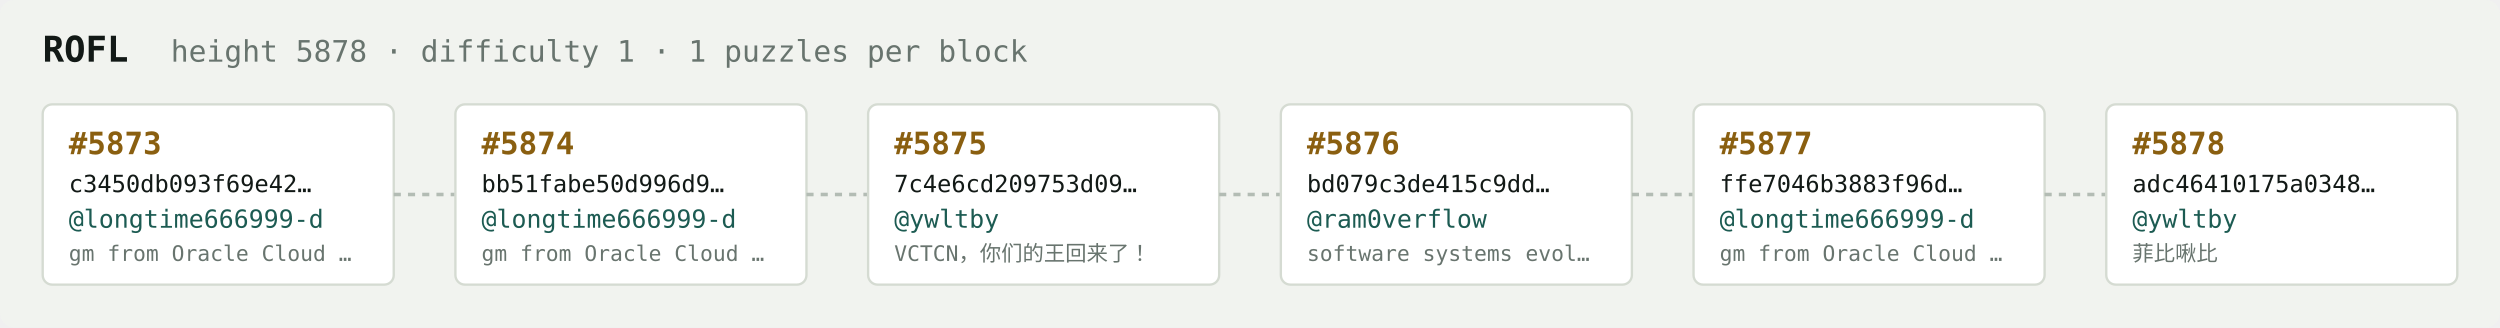
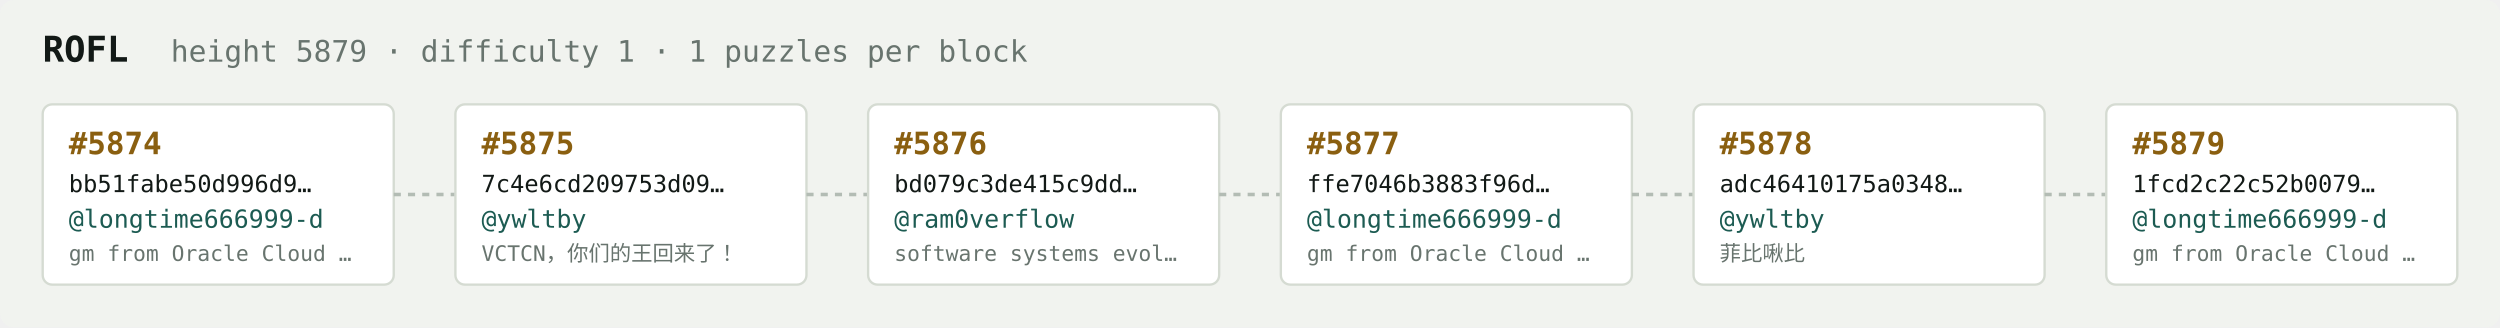
<svg xmlns="http://www.w3.org/2000/svg" width="1054" height="138" viewBox="0 0 1054 138" font-family="ui-monospace,SFMono-Regular,Menlo,monospace">
  <rect fill="#f1f3ef" width="1054" height="138" rx="6" />
  <text x="18" y="26" fill="#121916" font-size="15" font-weight="700">ROFL</text>
-   <text x="72" y="26" fill="#68746e" font-size="12.5">height 5878 · difficulty 1 · 1 puzzles per block</text>
+   <text x="72" y="26" fill="#68746e" font-size="12.5">height 5879 · difficulty 1 · 1 puzzles per block</text>
  <rect x="18" y="44" width="148" height="76" rx="4" fill="#ffffff" stroke="#d5dbd2" stroke-width="1" />
-   <text x="29" y="65" fill="#8a5f10" font-size="13" font-weight="700">#5873</text>
-   <text x="29" y="81" fill="#121916" font-size="10">c3450db093f69e42…</text>
+   <text x="29" y="65" fill="#8a5f10" font-size="13" font-weight="700">#5874</text>
+   <text x="29" y="81" fill="#121916" font-size="10">bb51fabe50d996d9…</text>
  <text x="29" y="96" fill="#1c5b52" font-size="10.5">@longtime666999-d</text>
  <text x="29" y="110" fill="#68746e" font-size="9">gm from Oracle Cloud …</text>
  <line x1="166" y1="82.0" x2="192" y2="82.0" stroke="#b3bcb4" stroke-width="1.5" stroke-dasharray="3 3" />
  <rect x="192" y="44" width="148" height="76" rx="4" fill="#ffffff" stroke="#d5dbd2" stroke-width="1" />
-   <text x="203" y="65" fill="#8a5f10" font-size="13" font-weight="700">#5874</text>
-   <text x="203" y="81" fill="#121916" font-size="10">bb51fabe50d996d9…</text>
-   <text x="203" y="96" fill="#1c5b52" font-size="10.5">@longtime666999-d</text>
-   <text x="203" y="110" fill="#68746e" font-size="9">gm from Oracle Cloud …</text>
+   <text x="203" y="65" fill="#8a5f10" font-size="13" font-weight="700">#5875</text>
+   <text x="203" y="81" fill="#121916" font-size="10">7c4e6cd209753d09…</text>
+   <text x="203" y="96" fill="#1c5b52" font-size="10.5">@ywltby</text>
+   <text x="203" y="110" fill="#68746e" font-size="9">VCTCN，你们的王回来了！</text>
  <line x1="340" y1="82.0" x2="366" y2="82.0" stroke="#b3bcb4" stroke-width="1.5" stroke-dasharray="3 3" />
  <rect x="366" y="44" width="148" height="76" rx="4" fill="#ffffff" stroke="#d5dbd2" stroke-width="1" />
-   <text x="377" y="65" fill="#8a5f10" font-size="13" font-weight="700">#5875</text>
-   <text x="377" y="81" fill="#121916" font-size="10">7c4e6cd209753d09…</text>
-   <text x="377" y="96" fill="#1c5b52" font-size="10.5">@ywltby</text>
-   <text x="377" y="110" fill="#68746e" font-size="9">VCTCN，你们的王回来了！</text>
+   <text x="377" y="65" fill="#8a5f10" font-size="13" font-weight="700">#5876</text>
+   <text x="377" y="81" fill="#121916" font-size="10">bd079c3de415c9dd…</text>
+   <text x="377" y="96" fill="#1c5b52" font-size="10.5">@ram0verflow</text>
+   <text x="377" y="110" fill="#68746e" font-size="9">software systems evol…</text>
  <line x1="514" y1="82.0" x2="540" y2="82.0" stroke="#b3bcb4" stroke-width="1.5" stroke-dasharray="3 3" />
  <rect x="540" y="44" width="148" height="76" rx="4" fill="#ffffff" stroke="#d5dbd2" stroke-width="1" />
-   <text x="551" y="65" fill="#8a5f10" font-size="13" font-weight="700">#5876</text>
-   <text x="551" y="81" fill="#121916" font-size="10">bd079c3de415c9dd…</text>
-   <text x="551" y="96" fill="#1c5b52" font-size="10.5">@ram0verflow</text>
-   <text x="551" y="110" fill="#68746e" font-size="9">software systems evol…</text>
+   <text x="551" y="65" fill="#8a5f10" font-size="13" font-weight="700">#5877</text>
+   <text x="551" y="81" fill="#121916" font-size="10">ffe7046b3883f96d…</text>
+   <text x="551" y="96" fill="#1c5b52" font-size="10.5">@longtime666999-d</text>
+   <text x="551" y="110" fill="#68746e" font-size="9">gm from Oracle Cloud …</text>
  <line x1="688" y1="82.0" x2="714" y2="82.0" stroke="#b3bcb4" stroke-width="1.5" stroke-dasharray="3 3" />
  <rect x="714" y="44" width="148" height="76" rx="4" fill="#ffffff" stroke="#d5dbd2" stroke-width="1" />
-   <text x="725" y="65" fill="#8a5f10" font-size="13" font-weight="700">#5877</text>
-   <text x="725" y="81" fill="#121916" font-size="10">ffe7046b3883f96d…</text>
-   <text x="725" y="96" fill="#1c5b52" font-size="10.5">@longtime666999-d</text>
-   <text x="725" y="110" fill="#68746e" font-size="9">gm from Oracle Cloud …</text>
+   <text x="725" y="65" fill="#8a5f10" font-size="13" font-weight="700">#5878</text>
+   <text x="725" y="81" fill="#121916" font-size="10">adc46410175a0348…</text>
+   <text x="725" y="96" fill="#1c5b52" font-size="10.5">@ywltby</text>
+   <text x="725" y="110" fill="#68746e" font-size="9">菲比啾比</text>
  <line x1="862" y1="82.0" x2="888" y2="82.0" stroke="#b3bcb4" stroke-width="1.5" stroke-dasharray="3 3" />
  <rect x="888" y="44" width="148" height="76" rx="4" fill="#ffffff" stroke="#d5dbd2" stroke-width="1" />
-   <text x="899" y="65" fill="#8a5f10" font-size="13" font-weight="700">#5878</text>
-   <text x="899" y="81" fill="#121916" font-size="10">adc46410175a0348…</text>
-   <text x="899" y="96" fill="#1c5b52" font-size="10.5">@ywltby</text>
-   <text x="899" y="110" fill="#68746e" font-size="9">菲比啾比</text>
+   <text x="899" y="65" fill="#8a5f10" font-size="13" font-weight="700">#5879</text>
+   <text x="899" y="81" fill="#121916" font-size="10">1fcd2c22c52b0079…</text>
+   <text x="899" y="96" fill="#1c5b52" font-size="10.5">@longtime666999-d</text>
+   <text x="899" y="110" fill="#68746e" font-size="9">gm from Oracle Cloud …</text>
</svg>
